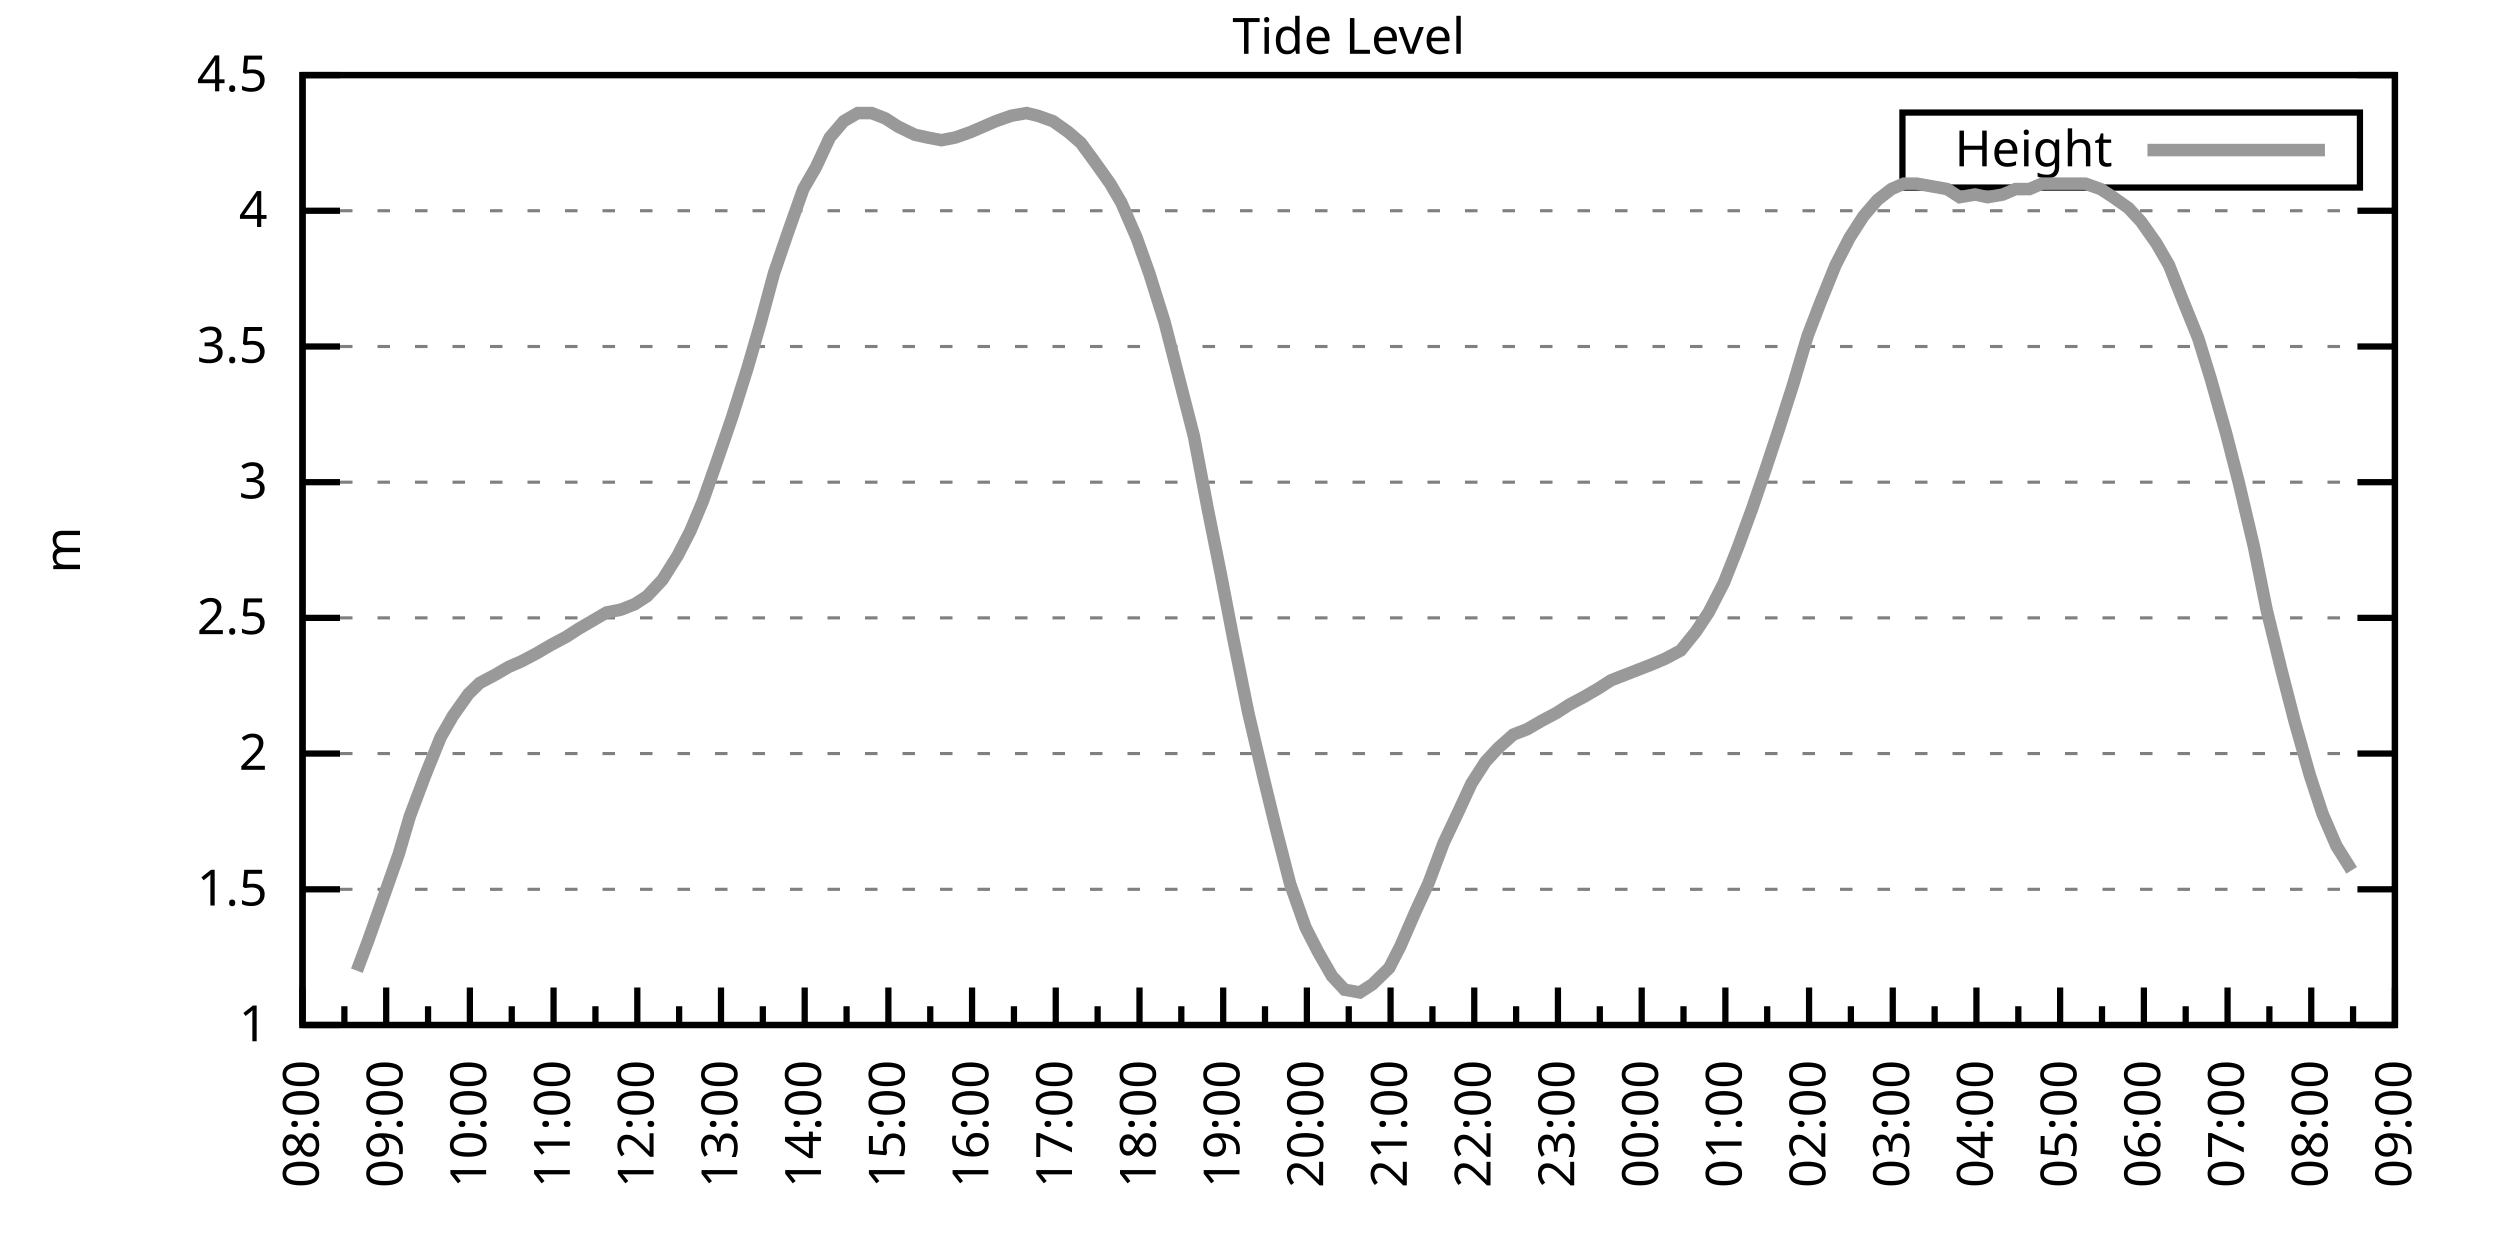
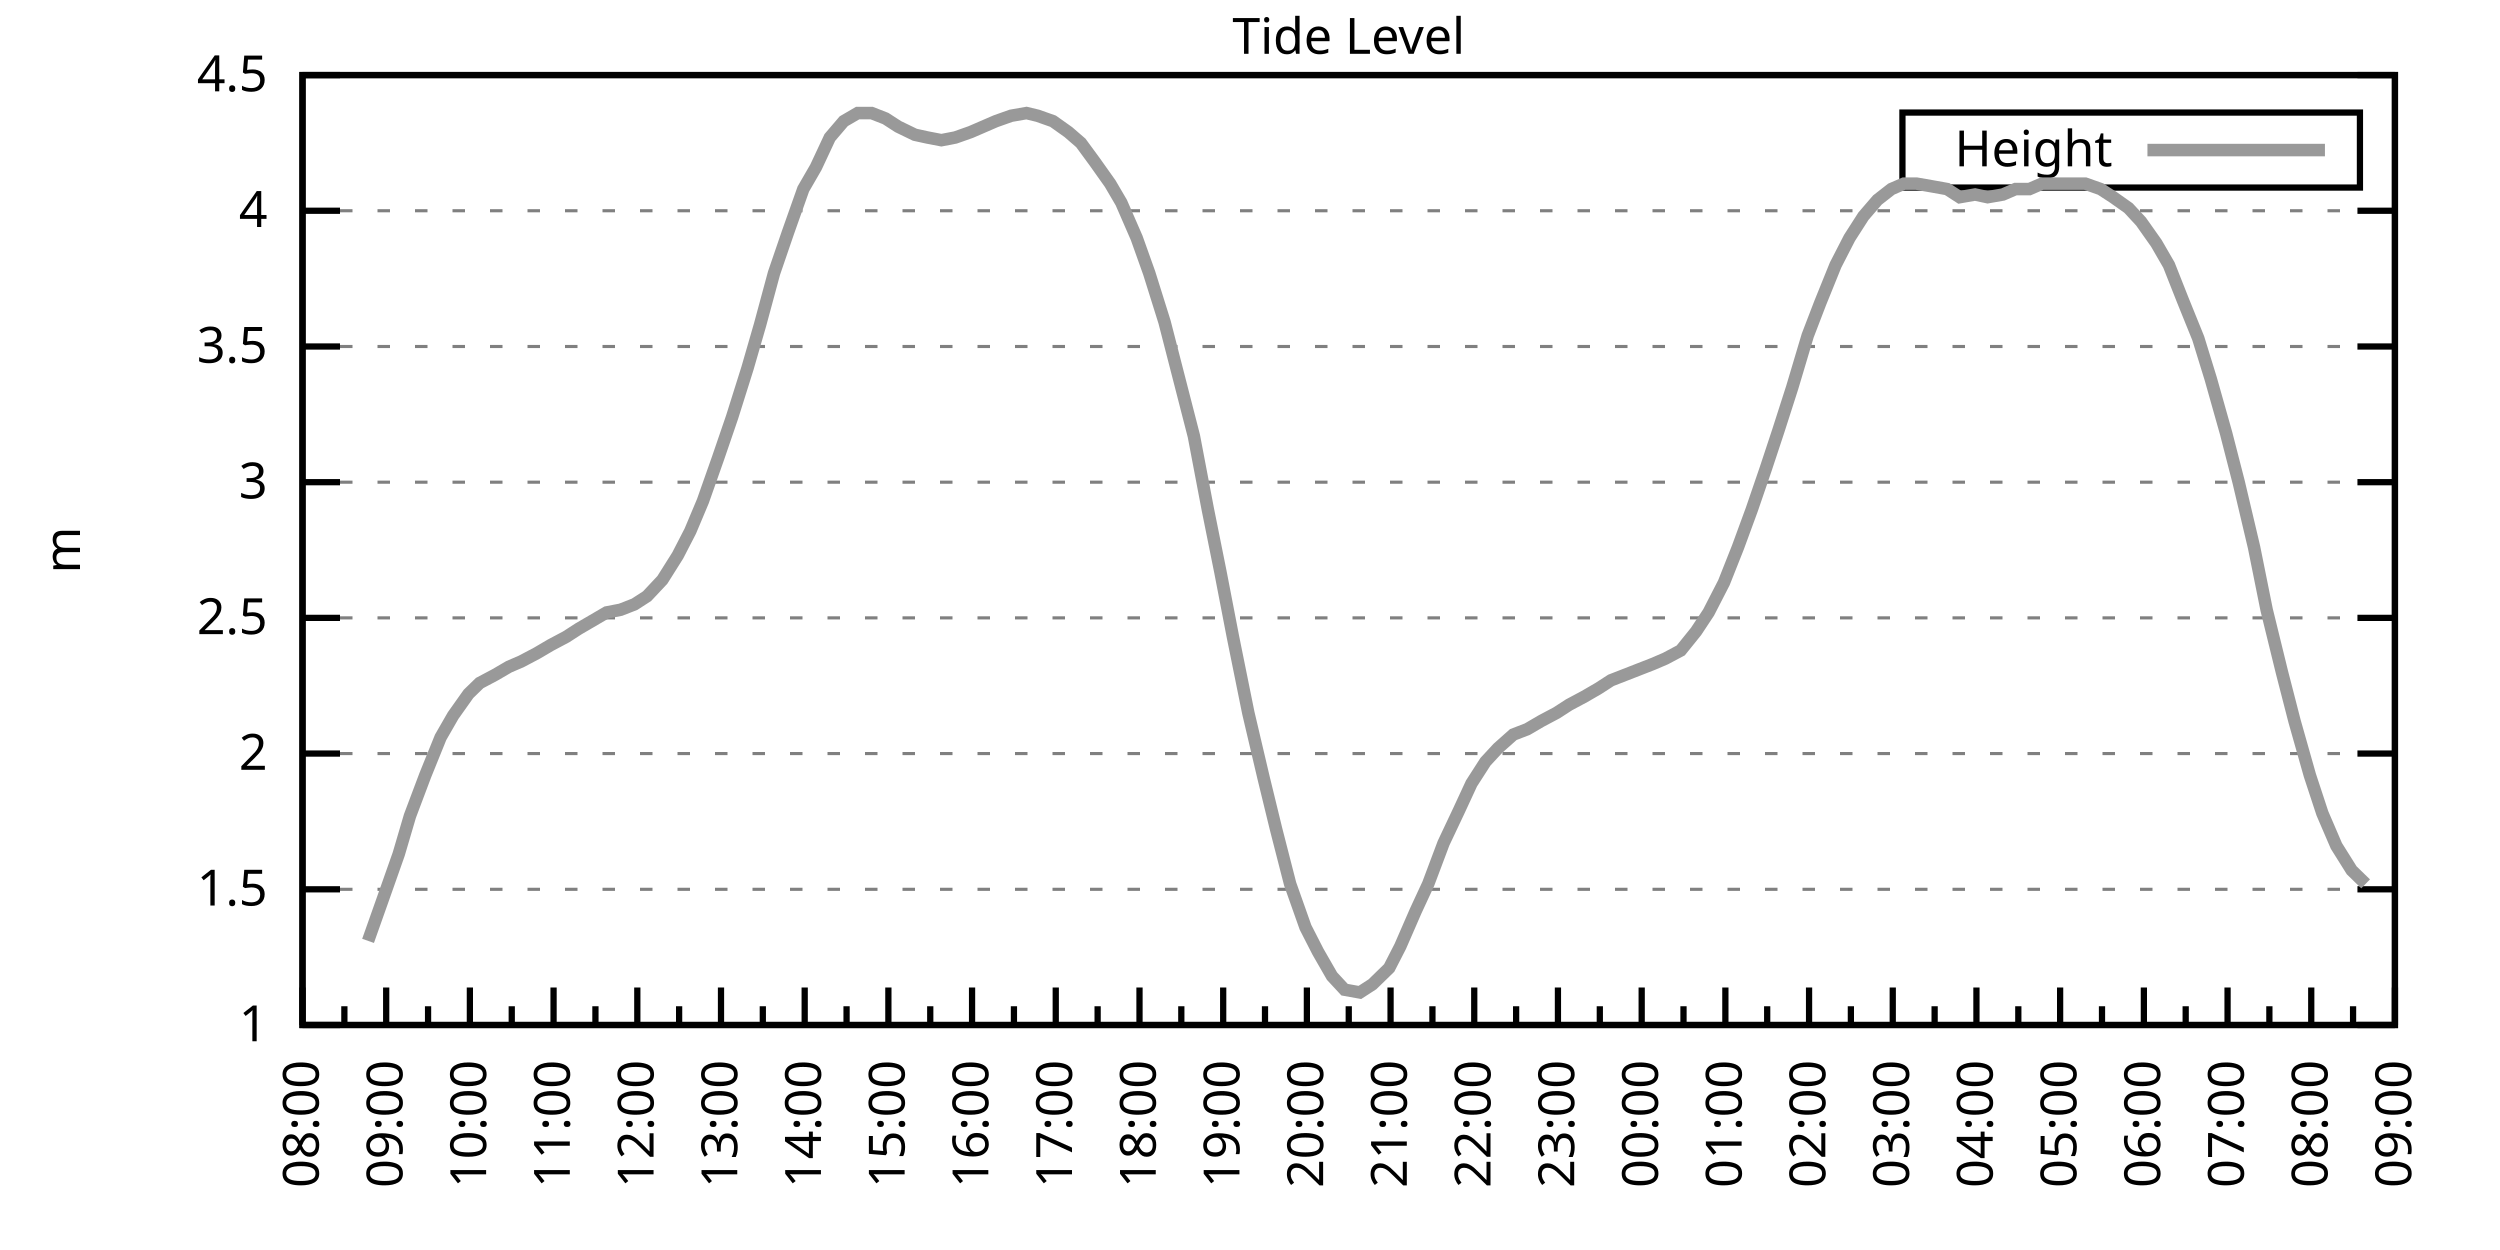
<svg xmlns="http://www.w3.org/2000/svg" xmlns:xlink="http://www.w3.org/1999/xlink" width="400" height="200" viewBox="0 0 400 200">
  <g id="gnuplot_canvas">
    <rect x="0" y="0" width="400" height="200" fill="none" />
    <defs>
      <circle id="gpDot" r="0.5" stroke-width="0.5" stroke="currentColor" />
      <path id="gpPt0" stroke-width="0.333" stroke="currentColor" d="M-1,0 h2 M0,-1 v2" />
      <path id="gpPt1" stroke-width="0.333" stroke="currentColor" d="M-1,-1 L1,1 M1,-1 L-1,1" />
      <path id="gpPt2" stroke-width="0.333" stroke="currentColor" d="M-1,0 L1,0 M0,-1 L0,1 M-1,-1 L1,1 M-1,1 L1,-1" />
      <rect id="gpPt3" stroke-width="0.333" stroke="currentColor" x="-1" y="-1" width="2" height="2" />
      <rect id="gpPt4" stroke-width="0.333" stroke="currentColor" fill="currentColor" x="-1" y="-1" width="2" height="2" />
      <circle id="gpPt5" stroke-width="0.333" stroke="currentColor" cx="0" cy="0" r="1" />
      <use xlink:href="#gpPt5" id="gpPt6" fill="currentColor" stroke="none" />
      <path id="gpPt7" stroke-width="0.333" stroke="currentColor" d="M0,-1.33 L-1.33,0.67 L1.33,0.67 z" />
      <use xlink:href="#gpPt7" id="gpPt8" fill="currentColor" stroke="none" />
      <use xlink:href="#gpPt7" id="gpPt9" stroke="currentColor" transform="rotate(180)" />
      <use xlink:href="#gpPt9" id="gpPt10" fill="currentColor" stroke="none" />
      <use xlink:href="#gpPt3" id="gpPt11" stroke="currentColor" transform="rotate(45)" />
      <use xlink:href="#gpPt11" id="gpPt12" fill="currentColor" stroke="none" />
      <path id="gpPt13" stroke-width="0.333" stroke="currentColor" d="M0,1.330 L1.265,0.411 L0.782,-1.067 L-0.782,-1.076 L-1.265,0.411 z" />
      <use xlink:href="#gpPt13" id="gpPt14" fill="currentColor" stroke="none" />
      <filter id="textbox" filterUnits="objectBoundingBox" x="0" y="0" height="1" width="1">
        <feFlood flood-color="white" flood-opacity="1" result="bgnd" />
        <feComposite in="SourceGraphic" in2="bgnd" operator="atop" />
      </filter>
      <filter id="greybox" filterUnits="objectBoundingBox" x="0" y="0" height="1" width="1">
        <feFlood flood-color="lightgrey" flood-opacity="1" result="grey" />
        <feComposite in="SourceGraphic" in2="grey" operator="atop" />
      </filter>
    </defs>
    <g fill="none" color="white" stroke="currentColor" stroke-width="1.00" stroke-linecap="butt" stroke-linejoin="miter">
</g>
    <g fill="none" color="black" stroke="currentColor" stroke-width="1.00" stroke-linecap="butt" stroke-linejoin="miter">
      <g stroke="none" shape-rendering="crispEdges">
        <polygon fill="rgb(255, 255, 255)" points="48.40,164.00 383.18,164.00 383.18,12.02 48.40,12.02 " />
      </g>
    </g>
    <g fill="none" color="black" stroke="currentColor" stroke-width="1.00" stroke-linecap="butt" stroke-linejoin="miter">
</g>
    <g fill="none" color="black" stroke="black" stroke-width="0.50" stroke-linecap="butt" stroke-linejoin="miter">
</g>
    <g fill="none" color="gray" stroke="currentColor" stroke-width="0.50" stroke-linecap="butt" stroke-linejoin="miter">
      <path stroke="gray" stroke-dasharray="2,4" class="gridline" d="M48.40,164.00 L383.19,164.00  " />
    </g>
    <g fill="none" color="gray" stroke="gray" stroke-width="1.00" stroke-linecap="butt" stroke-linejoin="miter">
</g>
    <g fill="none" color="black" stroke="currentColor" stroke-width="1.00" stroke-linecap="butt" stroke-linejoin="miter">
      <path stroke="black" d="M48.40,164.00 L54.40,164.00 M383.19,164.00 L377.19,164.00  " />
      <g transform="translate(42.80,166.60)" stroke="none" fill="black" font-family="Sans" font-size="8.00" text-anchor="end">
        <text>
          <tspan font-family="Sans"> 1</tspan>
        </text>
      </g>
    </g>
    <g fill="none" color="black" stroke="currentColor" stroke-width="1.00" stroke-linecap="butt" stroke-linejoin="miter">
</g>
    <g fill="none" color="black" stroke="black" stroke-width="0.50" stroke-linecap="butt" stroke-linejoin="miter">
</g>
    <g fill="none" color="gray" stroke="currentColor" stroke-width="0.50" stroke-linecap="butt" stroke-linejoin="miter">
      <path stroke="gray" stroke-dasharray="2,4" class="gridline" d="M48.40,142.29 L383.19,142.29  " />
    </g>
    <g fill="none" color="gray" stroke="gray" stroke-width="1.00" stroke-linecap="butt" stroke-linejoin="miter">
</g>
    <g fill="none" color="black" stroke="currentColor" stroke-width="1.00" stroke-linecap="butt" stroke-linejoin="miter">
      <path stroke="black" d="M48.40,142.29 L54.40,142.29 M383.19,142.29 L377.19,142.29  " />
      <g transform="translate(42.80,144.89)" stroke="none" fill="black" font-family="Sans" font-size="8.00" text-anchor="end">
        <text>
          <tspan font-family="Sans"> 1.5</tspan>
        </text>
      </g>
    </g>
    <g fill="none" color="black" stroke="currentColor" stroke-width="1.00" stroke-linecap="butt" stroke-linejoin="miter">
</g>
    <g fill="none" color="black" stroke="black" stroke-width="0.50" stroke-linecap="butt" stroke-linejoin="miter">
</g>
    <g fill="none" color="gray" stroke="currentColor" stroke-width="0.50" stroke-linecap="butt" stroke-linejoin="miter">
      <path stroke="gray" stroke-dasharray="2,4" class="gridline" d="M48.40,120.57 L383.19,120.57  " />
    </g>
    <g fill="none" color="gray" stroke="gray" stroke-width="1.00" stroke-linecap="butt" stroke-linejoin="miter">
</g>
    <g fill="none" color="black" stroke="currentColor" stroke-width="1.00" stroke-linecap="butt" stroke-linejoin="miter">
      <path stroke="black" d="M48.40,120.57 L54.40,120.57 M383.19,120.57 L377.19,120.57  " />
      <g transform="translate(42.80,123.17)" stroke="none" fill="black" font-family="Sans" font-size="8.00" text-anchor="end">
        <text>
          <tspan font-family="Sans"> 2</tspan>
        </text>
      </g>
    </g>
    <g fill="none" color="black" stroke="currentColor" stroke-width="1.00" stroke-linecap="butt" stroke-linejoin="miter">
</g>
    <g fill="none" color="black" stroke="black" stroke-width="0.50" stroke-linecap="butt" stroke-linejoin="miter">
</g>
    <g fill="none" color="gray" stroke="currentColor" stroke-width="0.50" stroke-linecap="butt" stroke-linejoin="miter">
      <path stroke="gray" stroke-dasharray="2,4" class="gridline" d="M48.40,98.86 L383.19,98.86  " />
    </g>
    <g fill="none" color="gray" stroke="gray" stroke-width="1.00" stroke-linecap="butt" stroke-linejoin="miter">
</g>
    <g fill="none" color="black" stroke="currentColor" stroke-width="1.00" stroke-linecap="butt" stroke-linejoin="miter">
      <path stroke="black" d="M48.40,98.86 L54.40,98.86 M383.19,98.86 L377.19,98.86  " />
      <g transform="translate(42.80,101.46)" stroke="none" fill="black" font-family="Sans" font-size="8.00" text-anchor="end">
        <text>
          <tspan font-family="Sans"> 2.5</tspan>
        </text>
      </g>
    </g>
    <g fill="none" color="black" stroke="currentColor" stroke-width="1.00" stroke-linecap="butt" stroke-linejoin="miter">
</g>
    <g fill="none" color="black" stroke="black" stroke-width="0.50" stroke-linecap="butt" stroke-linejoin="miter">
</g>
    <g fill="none" color="gray" stroke="currentColor" stroke-width="0.50" stroke-linecap="butt" stroke-linejoin="miter">
      <path stroke="gray" stroke-dasharray="2,4" class="gridline" d="M48.40,77.15 L383.19,77.15  " />
    </g>
    <g fill="none" color="gray" stroke="gray" stroke-width="1.00" stroke-linecap="butt" stroke-linejoin="miter">
</g>
    <g fill="none" color="black" stroke="currentColor" stroke-width="1.00" stroke-linecap="butt" stroke-linejoin="miter">
      <path stroke="black" d="M48.40,77.15 L54.40,77.15 M383.19,77.15 L377.19,77.15  " />
      <g transform="translate(42.80,79.75)" stroke="none" fill="black" font-family="Sans" font-size="8.00" text-anchor="end">
        <text>
          <tspan font-family="Sans"> 3</tspan>
        </text>
      </g>
    </g>
    <g fill="none" color="black" stroke="currentColor" stroke-width="1.00" stroke-linecap="butt" stroke-linejoin="miter">
</g>
    <g fill="none" color="black" stroke="black" stroke-width="0.50" stroke-linecap="butt" stroke-linejoin="miter">
</g>
    <g fill="none" color="gray" stroke="currentColor" stroke-width="0.50" stroke-linecap="butt" stroke-linejoin="miter">
      <path stroke="gray" stroke-dasharray="2,4" class="gridline" d="M48.40,55.44 L383.19,55.44  " />
    </g>
    <g fill="none" color="gray" stroke="gray" stroke-width="1.00" stroke-linecap="butt" stroke-linejoin="miter">
</g>
    <g fill="none" color="black" stroke="currentColor" stroke-width="1.00" stroke-linecap="butt" stroke-linejoin="miter">
      <path stroke="black" d="M48.40,55.44 L54.40,55.44 M383.19,55.44 L377.19,55.44  " />
      <g transform="translate(42.80,58.04)" stroke="none" fill="black" font-family="Sans" font-size="8.00" text-anchor="end">
        <text>
          <tspan font-family="Sans"> 3.5</tspan>
        </text>
      </g>
    </g>
    <g fill="none" color="black" stroke="currentColor" stroke-width="1.00" stroke-linecap="butt" stroke-linejoin="miter">
</g>
    <g fill="none" color="black" stroke="black" stroke-width="0.50" stroke-linecap="butt" stroke-linejoin="miter">
</g>
    <g fill="none" color="gray" stroke="currentColor" stroke-width="0.50" stroke-linecap="butt" stroke-linejoin="miter">
      <path stroke="gray" stroke-dasharray="2,4" class="gridline" d="M48.40,33.72 L383.19,33.72  " />
    </g>
    <g fill="none" color="gray" stroke="gray" stroke-width="1.00" stroke-linecap="butt" stroke-linejoin="miter">
</g>
    <g fill="none" color="black" stroke="currentColor" stroke-width="1.00" stroke-linecap="butt" stroke-linejoin="miter">
      <path stroke="black" d="M48.40,33.72 L54.40,33.72 M383.19,33.72 L377.19,33.72  " />
      <g transform="translate(42.80,36.32)" stroke="none" fill="black" font-family="Sans" font-size="8.00" text-anchor="end">
        <text>
          <tspan font-family="Sans"> 4</tspan>
        </text>
      </g>
    </g>
    <g fill="none" color="black" stroke="currentColor" stroke-width="1.00" stroke-linecap="butt" stroke-linejoin="miter">
</g>
    <g fill="none" color="black" stroke="black" stroke-width="0.50" stroke-linecap="butt" stroke-linejoin="miter">
</g>
    <g fill="none" color="gray" stroke="currentColor" stroke-width="0.50" stroke-linecap="butt" stroke-linejoin="miter">
      <path stroke="gray" stroke-dasharray="2,4" class="gridline" d="M48.40,12.01 L383.19,12.01  " />
    </g>
    <g fill="none" color="gray" stroke="gray" stroke-width="1.00" stroke-linecap="butt" stroke-linejoin="miter">
</g>
    <g fill="none" color="black" stroke="currentColor" stroke-width="1.00" stroke-linecap="butt" stroke-linejoin="miter">
      <path stroke="black" d="M48.40,12.01 L54.40,12.01 M383.19,12.01 L377.19,12.01  " />
      <g transform="translate(42.80,14.61)" stroke="none" fill="black" font-family="Sans" font-size="8.00" text-anchor="end">
        <text>
          <tspan font-family="Sans"> 4.5</tspan>
        </text>
      </g>
    </g>
    <g fill="none" color="black" stroke="currentColor" stroke-width="1.00" stroke-linecap="butt" stroke-linejoin="miter">
      <path stroke="black" d="M48.40,164.00 L48.40,158.00  " />
      <g transform="translate(51.00,169.60) rotate(270)" stroke="none" fill="black" font-family="Sans" font-size="8.00" text-anchor="end">
        <text>
          <tspan font-family="Sans">08:00</tspan>
        </text>
      </g>
    </g>
    <g fill="none" color="black" stroke="currentColor" stroke-width="1.00" stroke-linecap="butt" stroke-linejoin="miter">
      <path stroke="black" d="M55.10,164.00 L55.10,161.00 M61.79,164.00 L61.79,158.00  " />
      <g transform="translate(64.39,169.60) rotate(270)" stroke="none" fill="black" font-family="Sans" font-size="8.00" text-anchor="end">
        <text>
          <tspan font-family="Sans">09:00</tspan>
        </text>
      </g>
    </g>
    <g fill="none" color="black" stroke="currentColor" stroke-width="1.00" stroke-linecap="butt" stroke-linejoin="miter">
      <path stroke="black" d="M68.49,164.00 L68.49,161.00 M75.18,164.00 L75.18,158.00  " />
      <g transform="translate(77.78,169.60) rotate(270)" stroke="none" fill="black" font-family="Sans" font-size="8.00" text-anchor="end">
        <text>
          <tspan font-family="Sans">10:00</tspan>
        </text>
      </g>
    </g>
    <g fill="none" color="black" stroke="currentColor" stroke-width="1.00" stroke-linecap="butt" stroke-linejoin="miter">
      <path stroke="black" d="M81.88,164.00 L81.88,161.00 M88.57,164.00 L88.57,158.00  " />
      <g transform="translate(91.17,169.60) rotate(270)" stroke="none" fill="black" font-family="Sans" font-size="8.00" text-anchor="end">
        <text>
          <tspan font-family="Sans">11:00</tspan>
        </text>
      </g>
    </g>
    <g fill="none" color="black" stroke="currentColor" stroke-width="1.00" stroke-linecap="butt" stroke-linejoin="miter">
      <path stroke="black" d="M95.27,164.00 L95.27,161.00 M101.97,164.00 L101.97,158.00  " />
      <g transform="translate(104.57,169.60) rotate(270)" stroke="none" fill="black" font-family="Sans" font-size="8.00" text-anchor="end">
        <text>
          <tspan font-family="Sans">12:00</tspan>
        </text>
      </g>
    </g>
    <g fill="none" color="black" stroke="currentColor" stroke-width="1.00" stroke-linecap="butt" stroke-linejoin="miter">
      <path stroke="black" d="M108.66,164.00 L108.66,161.00 M115.36,164.00 L115.36,158.00  " />
      <g transform="translate(117.96,169.60) rotate(270)" stroke="none" fill="black" font-family="Sans" font-size="8.00" text-anchor="end">
        <text>
          <tspan font-family="Sans">13:00</tspan>
        </text>
      </g>
    </g>
    <g fill="none" color="black" stroke="currentColor" stroke-width="1.00" stroke-linecap="butt" stroke-linejoin="miter">
      <path stroke="black" d="M122.05,164.00 L122.05,161.00 M128.75,164.00 L128.75,158.00  " />
      <g transform="translate(131.35,169.60) rotate(270)" stroke="none" fill="black" font-family="Sans" font-size="8.00" text-anchor="end">
        <text>
          <tspan font-family="Sans">14:00</tspan>
        </text>
      </g>
    </g>
    <g fill="none" color="black" stroke="currentColor" stroke-width="1.00" stroke-linecap="butt" stroke-linejoin="miter">
      <path stroke="black" d="M135.45,164.00 L135.45,161.00 M142.14,164.00 L142.14,158.00  " />
      <g transform="translate(144.74,169.60) rotate(270)" stroke="none" fill="black" font-family="Sans" font-size="8.00" text-anchor="end">
        <text>
          <tspan font-family="Sans">15:00</tspan>
        </text>
      </g>
    </g>
    <g fill="none" color="black" stroke="currentColor" stroke-width="1.00" stroke-linecap="butt" stroke-linejoin="miter">
      <path stroke="black" d="M148.84,164.00 L148.84,161.00 M155.53,164.00 L155.53,158.00  " />
      <g transform="translate(158.13,169.60) rotate(270)" stroke="none" fill="black" font-family="Sans" font-size="8.00" text-anchor="end">
        <text>
          <tspan font-family="Sans">16:00</tspan>
        </text>
      </g>
    </g>
    <g fill="none" color="black" stroke="currentColor" stroke-width="1.00" stroke-linecap="butt" stroke-linejoin="miter">
      <path stroke="black" d="M162.23,164.00 L162.23,161.00 M168.92,164.00 L168.92,158.00  " />
      <g transform="translate(171.52,169.60) rotate(270)" stroke="none" fill="black" font-family="Sans" font-size="8.00" text-anchor="end">
        <text>
          <tspan font-family="Sans">17:00</tspan>
        </text>
      </g>
    </g>
    <g fill="none" color="black" stroke="currentColor" stroke-width="1.00" stroke-linecap="butt" stroke-linejoin="miter">
      <path stroke="black" d="M175.62,164.00 L175.62,161.00 M182.32,164.00 L182.32,158.00  " />
      <g transform="translate(184.92,169.60) rotate(270)" stroke="none" fill="black" font-family="Sans" font-size="8.00" text-anchor="end">
        <text>
          <tspan font-family="Sans">18:00</tspan>
        </text>
      </g>
    </g>
    <g fill="none" color="black" stroke="currentColor" stroke-width="1.00" stroke-linecap="butt" stroke-linejoin="miter">
      <path stroke="black" d="M189.01,164.00 L189.01,161.00 M195.71,164.00 L195.71,158.00  " />
      <g transform="translate(198.31,169.60) rotate(270)" stroke="none" fill="black" font-family="Sans" font-size="8.00" text-anchor="end">
        <text>
          <tspan font-family="Sans">19:00</tspan>
        </text>
      </g>
    </g>
    <g fill="none" color="black" stroke="currentColor" stroke-width="1.00" stroke-linecap="butt" stroke-linejoin="miter">
      <path stroke="black" d="M202.40,164.00 L202.40,161.00 M209.10,164.00 L209.10,158.00  " />
      <g transform="translate(211.70,169.60) rotate(270)" stroke="none" fill="black" font-family="Sans" font-size="8.00" text-anchor="end">
        <text>
          <tspan font-family="Sans">20:00</tspan>
        </text>
      </g>
    </g>
    <g fill="none" color="black" stroke="currentColor" stroke-width="1.00" stroke-linecap="butt" stroke-linejoin="miter">
      <path stroke="black" d="M215.80,164.00 L215.80,161.00 M222.49,164.00 L222.49,158.00  " />
      <g transform="translate(225.09,169.60) rotate(270)" stroke="none" fill="black" font-family="Sans" font-size="8.00" text-anchor="end">
        <text>
          <tspan font-family="Sans">21:00</tspan>
        </text>
      </g>
    </g>
    <g fill="none" color="black" stroke="currentColor" stroke-width="1.00" stroke-linecap="butt" stroke-linejoin="miter">
      <path stroke="black" d="M229.19,164.00 L229.19,161.00 M235.88,164.00 L235.88,158.00  " />
      <g transform="translate(238.48,169.60) rotate(270)" stroke="none" fill="black" font-family="Sans" font-size="8.00" text-anchor="end">
        <text>
          <tspan font-family="Sans">22:00</tspan>
        </text>
      </g>
    </g>
    <g fill="none" color="black" stroke="currentColor" stroke-width="1.00" stroke-linecap="butt" stroke-linejoin="miter">
      <path stroke="black" d="M242.58,164.00 L242.58,161.00 M249.27,164.00 L249.27,158.00  " />
      <g transform="translate(251.87,169.60) rotate(270)" stroke="none" fill="black" font-family="Sans" font-size="8.00" text-anchor="end">
        <text>
          <tspan font-family="Sans">23:00</tspan>
        </text>
      </g>
    </g>
    <g fill="none" color="black" stroke="currentColor" stroke-width="1.00" stroke-linecap="butt" stroke-linejoin="miter">
      <path stroke="black" d="M255.97,164.00 L255.97,161.00 M262.67,164.00 L262.67,158.00  " />
      <g transform="translate(265.27,169.60) rotate(270)" stroke="none" fill="black" font-family="Sans" font-size="8.00" text-anchor="end">
        <text>
          <tspan font-family="Sans">00:00</tspan>
        </text>
      </g>
    </g>
    <g fill="none" color="black" stroke="currentColor" stroke-width="1.00" stroke-linecap="butt" stroke-linejoin="miter">
      <path stroke="black" d="M269.36,164.00 L269.36,161.00 M276.06,164.00 L276.06,158.00  " />
      <g transform="translate(278.66,169.60) rotate(270)" stroke="none" fill="black" font-family="Sans" font-size="8.00" text-anchor="end">
        <text>
          <tspan font-family="Sans">01:00</tspan>
        </text>
      </g>
    </g>
    <g fill="none" color="black" stroke="currentColor" stroke-width="1.00" stroke-linecap="butt" stroke-linejoin="miter">
      <path stroke="black" d="M282.75,164.00 L282.75,161.00 M289.45,164.00 L289.45,158.00  " />
      <g transform="translate(292.05,169.60) rotate(270)" stroke="none" fill="black" font-family="Sans" font-size="8.00" text-anchor="end">
        <text>
          <tspan font-family="Sans">02:00</tspan>
        </text>
      </g>
    </g>
    <g fill="none" color="black" stroke="currentColor" stroke-width="1.00" stroke-linecap="butt" stroke-linejoin="miter">
      <path stroke="black" d="M296.14,164.00 L296.14,161.00 M302.84,164.00 L302.84,158.00  " />
      <g transform="translate(305.44,169.60) rotate(270)" stroke="none" fill="black" font-family="Sans" font-size="8.00" text-anchor="end">
        <text>
          <tspan font-family="Sans">03:00</tspan>
        </text>
      </g>
    </g>
    <g fill="none" color="black" stroke="currentColor" stroke-width="1.00" stroke-linecap="butt" stroke-linejoin="miter">
      <path stroke="black" d="M309.54,164.00 L309.54,161.00 M316.23,164.00 L316.23,158.00  " />
      <g transform="translate(318.83,169.60) rotate(270)" stroke="none" fill="black" font-family="Sans" font-size="8.00" text-anchor="end">
        <text>
          <tspan font-family="Sans">04:00</tspan>
        </text>
      </g>
    </g>
    <g fill="none" color="black" stroke="currentColor" stroke-width="1.00" stroke-linecap="butt" stroke-linejoin="miter">
      <path stroke="black" d="M322.93,164.00 L322.93,161.00 M329.62,164.00 L329.62,158.00  " />
      <g transform="translate(332.22,169.60) rotate(270)" stroke="none" fill="black" font-family="Sans" font-size="8.00" text-anchor="end">
        <text>
          <tspan font-family="Sans">05:00</tspan>
        </text>
      </g>
    </g>
    <g fill="none" color="black" stroke="currentColor" stroke-width="1.00" stroke-linecap="butt" stroke-linejoin="miter">
      <path stroke="black" d="M336.32,164.00 L336.32,161.00 M343.02,164.00 L343.02,158.00  " />
      <g transform="translate(345.62,169.60) rotate(270)" stroke="none" fill="black" font-family="Sans" font-size="8.00" text-anchor="end">
        <text>
          <tspan font-family="Sans">06:00</tspan>
        </text>
      </g>
    </g>
    <g fill="none" color="black" stroke="currentColor" stroke-width="1.00" stroke-linecap="butt" stroke-linejoin="miter">
      <path stroke="black" d="M349.71,164.00 L349.71,161.00 M356.41,164.00 L356.41,158.00  " />
      <g transform="translate(359.01,169.60) rotate(270)" stroke="none" fill="black" font-family="Sans" font-size="8.00" text-anchor="end">
        <text>
          <tspan font-family="Sans">07:00</tspan>
        </text>
      </g>
    </g>
    <g fill="none" color="black" stroke="currentColor" stroke-width="1.00" stroke-linecap="butt" stroke-linejoin="miter">
      <path stroke="black" d="M363.10,164.00 L363.10,161.00 M369.80,164.00 L369.80,158.00  " />
      <g transform="translate(372.40,169.60) rotate(270)" stroke="none" fill="black" font-family="Sans" font-size="8.00" text-anchor="end">
        <text>
          <tspan font-family="Sans">08:00</tspan>
        </text>
      </g>
    </g>
    <g fill="none" color="black" stroke="currentColor" stroke-width="1.00" stroke-linecap="butt" stroke-linejoin="miter">
      <path stroke="black" d="M376.49,164.00 L376.49,161.00 M383.19,164.00 L383.19,158.00  " />
      <g transform="translate(385.79,169.60) rotate(270)" stroke="none" fill="black" font-family="Sans" font-size="8.00" text-anchor="end">
        <text>
          <tspan font-family="Sans">09:00</tspan>
        </text>
      </g>
    </g>
    <g fill="none" color="black" stroke="currentColor" stroke-width="1.00" stroke-linecap="butt" stroke-linejoin="miter">
</g>
    <g fill="none" color="black" stroke="currentColor" stroke-width="1.00" stroke-linecap="butt" stroke-linejoin="miter">
      <path stroke="black" d="M48.40,12.01 L48.40,164.00 L383.19,164.00 L383.19,12.01 L48.40,12.01 Z  " />
    </g>
    <g fill="none" color="black" stroke="currentColor" stroke-width="1.00" stroke-linecap="butt" stroke-linejoin="miter">
      <g transform="translate(12.80,88.01) rotate(270)" stroke="none" fill="black" font-family="Sans" font-size="8.00" text-anchor="middle">
        <text>
          <tspan font-family="Sans">m</tspan>
        </text>
      </g>
    </g>
    <g fill="none" color="black" stroke="currentColor" stroke-width="1.00" stroke-linecap="butt" stroke-linejoin="miter">
</g>
    <g fill="none" color="black" stroke="currentColor" stroke-width="1.00" stroke-linecap="butt" stroke-linejoin="miter">
      <path stroke="black" d="M304.39,30.01 L304.39,18.01 L377.59,18.01 L377.59,30.01 L304.39,30.01 Z  " />
    </g>
    <g id="Tide_level_plot_1">
      <g fill="none" color="white" stroke="black" stroke-width="2.00" stroke-linecap="butt" stroke-linejoin="miter">
</g>
      <g fill="none" color="black" stroke="currentColor" stroke-width="2.00" stroke-linecap="butt" stroke-linejoin="miter">
        <g transform="translate(337.99,26.61)" stroke="none" fill="black" font-family="Sans" font-size="8.00" text-anchor="end">
          <text>
            <tspan font-family="Sans">Height</tspan>
          </text>
        </g>
      </g>
      <g fill="none" color="black" stroke="currentColor" stroke-width="2.00" stroke-linecap="butt" stroke-linejoin="miter">
-         <path stroke="rgb(153, 153, 153)" d="M343.59,24.01 L371.99,24.01 M57.10,155.31 L58.89,150.54 L61.35,143.59 L63.80,136.64 L65.59,130.56 L68.04,124.05   L70.50,117.97 L72.50,114.49 L74.96,111.02 L76.75,109.28 L79.20,107.98 L81.43,106.68 L83.44,105.81 L85.90,104.51   L88.13,103.20 L90.58,101.90 L92.59,100.60 L94.82,99.30 L97.06,97.99 L99.29,97.56 L101.52,96.69 L103.53,95.39   L105.98,92.78 L108.44,88.87 L110.45,84.97 L112.46,80.19 L114.91,73.24 L117.14,66.73 L119.60,58.91 L121.61,51.96   L123.84,43.71 L126.07,37.20 L128.53,30.25 L130.54,26.77 L132.77,22.00 L135.00,19.39 L137.23,18.09 L139.46,18.09   L141.69,18.96 L143.70,20.26 L146.38,21.56 L148.39,22.00 L150.62,22.43 L152.85,22.00 L155.31,21.13 L157.32,20.26   L159.33,19.39 L161.78,18.52 L164.24,18.09 L166.02,18.52 L168.48,19.39 L170.93,21.13 L172.94,22.87 L175.17,25.91   L177.63,29.38 L179.41,32.42 L181.87,38.07 L183.88,43.71 L186.33,51.53 L188.34,59.34 L191.02,69.77 L193.25,81.49   L195.26,91.48 L197.27,101.90 L199.73,114.06 L202.18,124.48 L204.19,132.73 L206.42,141.42 L208.88,148.37 L210.88,152.28   L213.12,156.18 L215.13,158.35 L217.58,158.79 L219.59,157.49 L222.27,154.88 L224.05,151.41 L226.51,145.76 L228.52,141.42   L230.97,134.90 L233.43,129.69 L235.44,125.35 L237.67,121.88 L239.68,119.71 L242.13,117.53 L244.36,116.67 L246.60,115.36   L249.05,114.06 L251.06,112.76 L253.51,111.45 L255.75,110.15 L257.76,108.85 L259.99,107.98 L262.22,107.11 L264.45,106.24   L266.46,105.38 L268.92,104.07 L271.37,101.03 L273.38,97.99 L275.83,93.22 L278.07,87.57 L280.30,81.49 L282.53,74.98   L284.54,68.90 L286.77,61.95 L289.23,53.70 L291.23,48.49 L293.69,42.41 L295.92,38.07 L298.15,34.59 L300.39,31.99   L302.62,30.25 L304.63,29.38 L306.63,29.38 L309.09,29.81 L311.54,30.25 L313.55,31.55 L316.01,31.12 L318.02,31.55   L320.47,31.12 L322.48,30.25 L324.71,30.25 L326.72,29.38 L329.18,29.38 L331.41,29.38 L333.64,29.38 L336.10,30.25   L338.10,31.55 L340.56,33.29 L342.57,35.46 L345.02,38.93 L347.03,42.41 L349.26,48.05 L351.72,54.13 L353.73,60.65   L356.18,69.33 L358.19,77.15 L360.65,87.57 L362.66,97.56 L365.11,107.55 L367.12,115.36 L369.58,124.05 L371.58,130.13   L373.82,135.34 L376.27,139.25  " />
+         <path stroke="rgb(153, 153, 153)" d="M343.59,24.01 L371.99,24.01 M58.89,150.54 L61.35,143.59 L63.80,136.64 L65.59,130.56 L68.04,124.05 L70.50,117.97   L72.50,114.49 L74.96,111.02 L76.75,109.28 L79.20,107.98 L81.43,106.68 L83.44,105.81 L85.90,104.51 L88.13,103.20   L90.58,101.90 L92.59,100.60 L94.82,99.30 L97.06,97.99 L99.29,97.56 L101.52,96.69 L103.53,95.39 L105.98,92.78   L108.44,88.87 L110.45,84.97 L112.46,80.19 L114.91,73.24 L117.14,66.73 L119.60,58.91 L121.61,51.96 L123.84,43.71   L126.07,37.20 L128.53,30.25 L130.54,26.77 L132.77,22.00 L135.00,19.39 L137.23,18.09 L139.46,18.09 L141.69,18.96   L143.70,20.26 L146.38,21.56 L148.39,22.00 L150.62,22.43 L152.85,22.00 L155.31,21.13 L157.32,20.26 L159.33,19.39   L161.78,18.52 L164.24,18.09 L166.02,18.52 L168.48,19.39 L170.93,21.13 L172.94,22.87 L175.17,25.91 L177.63,29.38   L179.41,32.42 L181.87,38.07 L183.88,43.71 L186.33,51.53 L188.34,59.34 L191.02,69.77 L193.25,81.49 L195.26,91.48   L197.27,101.90 L199.73,114.06 L202.18,124.48 L204.19,132.73 L206.42,141.42 L208.88,148.37 L210.88,152.28 L213.12,156.18   L215.13,158.35 L217.58,158.79 L219.59,157.49 L222.27,154.88 L224.05,151.41 L226.51,145.76 L228.52,141.42 L230.97,134.90   L233.43,129.69 L235.44,125.35 L237.67,121.88 L239.68,119.71 L242.13,117.53 L244.36,116.67 L246.60,115.36 L249.05,114.06   L251.06,112.76 L253.51,111.45 L255.75,110.15 L257.76,108.85 L259.99,107.98 L262.22,107.11 L264.45,106.24 L266.46,105.38   L268.92,104.07 L271.37,101.03 L273.38,97.99 L275.83,93.22 L278.07,87.57 L280.30,81.49 L282.53,74.98 L284.54,68.90   L286.77,61.95 L289.23,53.70 L291.23,48.49 L293.69,42.41 L295.92,38.07 L298.15,34.59 L300.39,31.99 L302.62,30.25   L304.63,29.38 L306.63,29.38 L309.09,29.81 L311.54,30.25 L313.55,31.55 L316.01,31.12 L318.02,31.55 L320.47,31.12   L322.48,30.25 L324.71,30.25 L326.72,29.38 L329.18,29.38 L331.41,29.38 L333.64,29.38 L336.10,30.25 L338.10,31.55   L340.56,33.29 L342.57,35.46 L345.02,38.93 L347.03,42.41 L349.26,48.05 L351.72,54.13 L353.73,60.65 L356.18,69.33   L358.19,77.15 L360.65,87.57 L362.66,97.56 L365.11,107.55 L367.12,115.36 L369.58,124.05 L371.58,130.13 L373.82,135.34   L376.27,139.25 L378.50,141.42  " />
      </g>
    </g>
    <g fill="none" color="black" stroke="currentColor" stroke-width="2.00" stroke-linecap="butt" stroke-linejoin="miter">
</g>
    <g fill="none" color="black" stroke="black" stroke-width="1.00" stroke-linecap="butt" stroke-linejoin="miter">
</g>
    <g fill="none" color="black" stroke="currentColor" stroke-width="1.00" stroke-linecap="butt" stroke-linejoin="miter">
      <path stroke="black" d="M48.40,12.01 L48.40,164.00 L383.19,164.00 L383.19,12.01 L48.40,12.01 Z  " />
    </g>
    <g fill="none" color="black" stroke="currentColor" stroke-width="1.00" stroke-linecap="butt" stroke-linejoin="miter">
      <g transform="translate(215.79,8.61)" stroke="none" fill="black" font-family="Sans" font-size="8.00" text-anchor="middle">
        <text>
          <tspan font-family="Sans">Tide Level</tspan>
        </text>
      </g>
    </g>
    <g fill="none" color="black" stroke="currentColor" stroke-width="1.00" stroke-linecap="butt" stroke-linejoin="miter">
</g>
  </g>
</svg>
